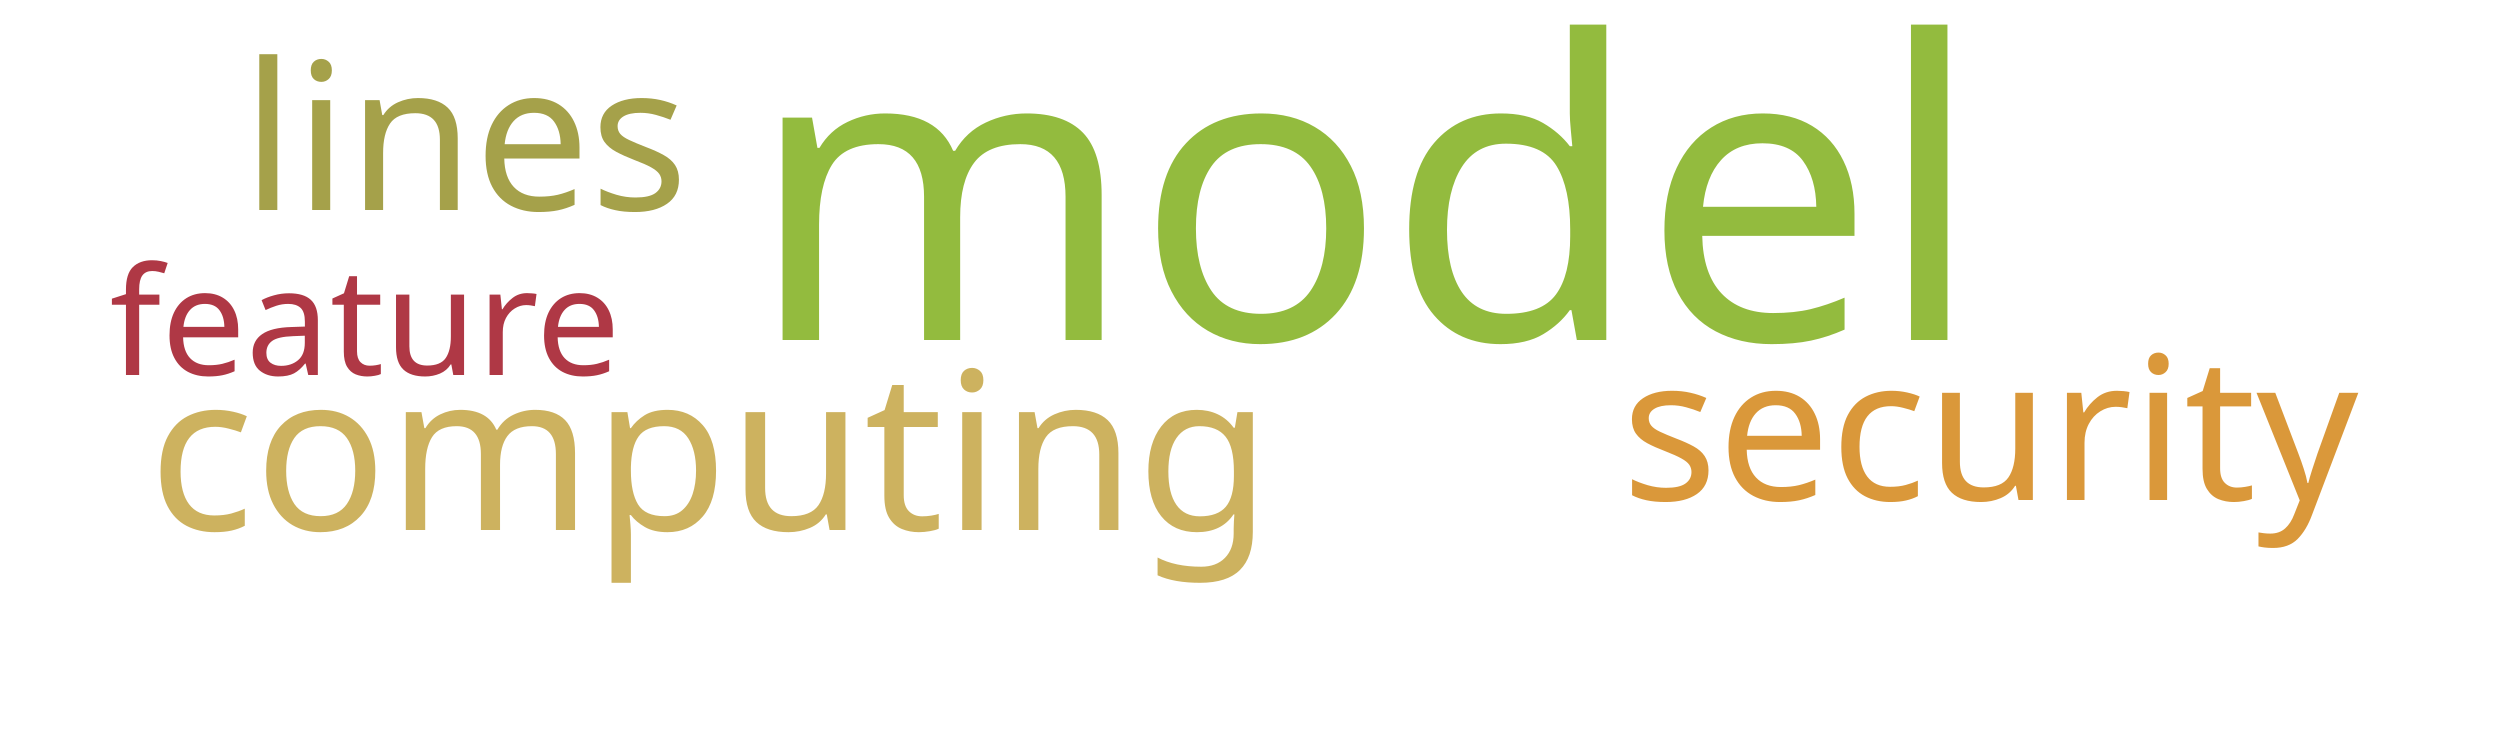
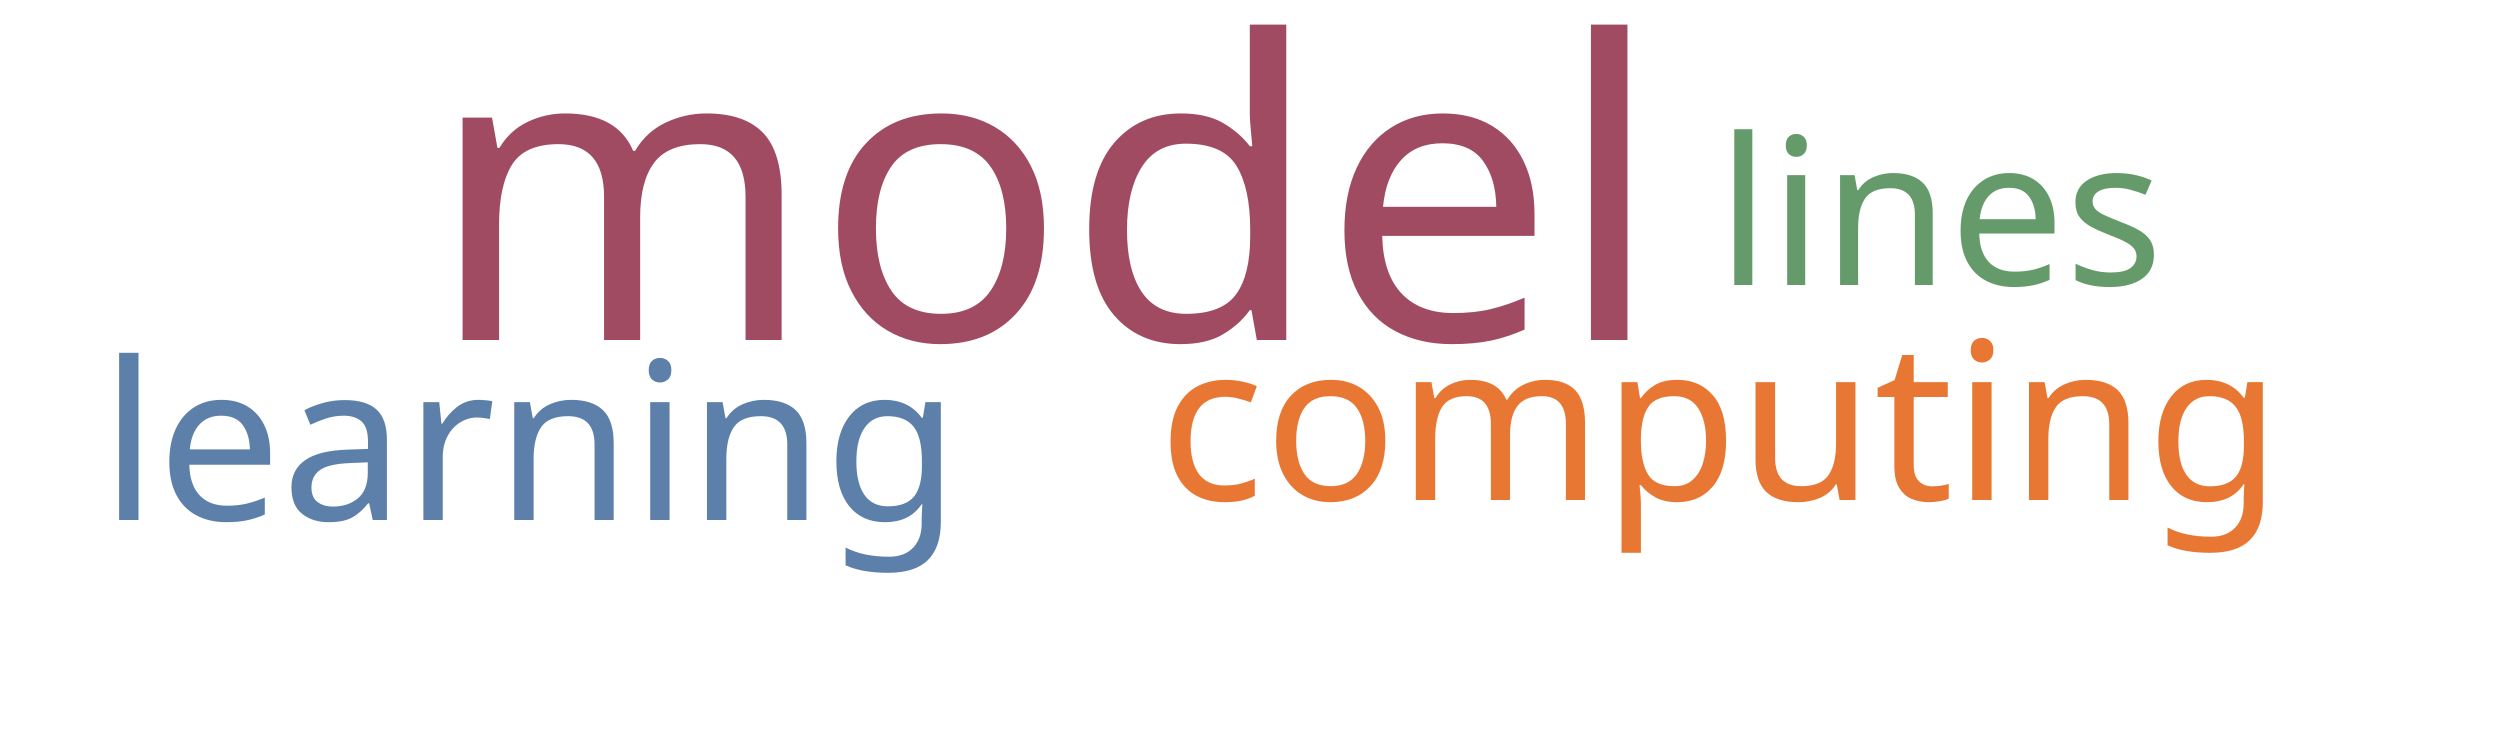
<svg xmlns="http://www.w3.org/2000/svg" width="500" height="150">
  <g transform="translate(250, 75)">
-     <text text-anchor="middle" style="font-family: Impact; font-size: 83px; fill: #93bb3e" transform="translate(23,-7)rotate(0)">model</text>
-     <text text-anchor="middle" style="font-family: Impact; font-size: 44px; fill: #cdb25f" transform="translate(-108,31)rotate(0)">computing</text>
-     <text text-anchor="middle" style="font-family: Impact; font-size: 41px; fill: #a5a14a" transform="translate(-157,-33)rotate(0)">lines</text>
-     <text text-anchor="middle" style="font-family: Impact; font-size: 40px; fill: #da983a" transform="translate(148,25)rotate(0)">security</text>
-     <text text-anchor="middle" style="font-family: Impact; font-size: 30px; fill: #af3845" transform="translate(-177,0)rotate(0)">feature</text>
+     <text text-anchor="middle" style="font-family: Impact; font-size: 83px; fill: #a04b62" transform="translate(-41,-7)rotate(0)">model</text>
+     <text text-anchor="middle" style="font-family: Impact; font-size: 44px; fill: #e87733" transform="translate(94,25)rotate(0)">computing</text>
+     <text text-anchor="middle" style="font-family: Impact; font-size: 44px; fill: #5c80aa" transform="translate(-144,29)rotate(0)">learning</text>
+     <text text-anchor="middle" style="font-family: Impact; font-size: 41px; fill: #659b6b" transform="translate(138,-18)rotate(0)">lines</text>
  </g>
</svg>
